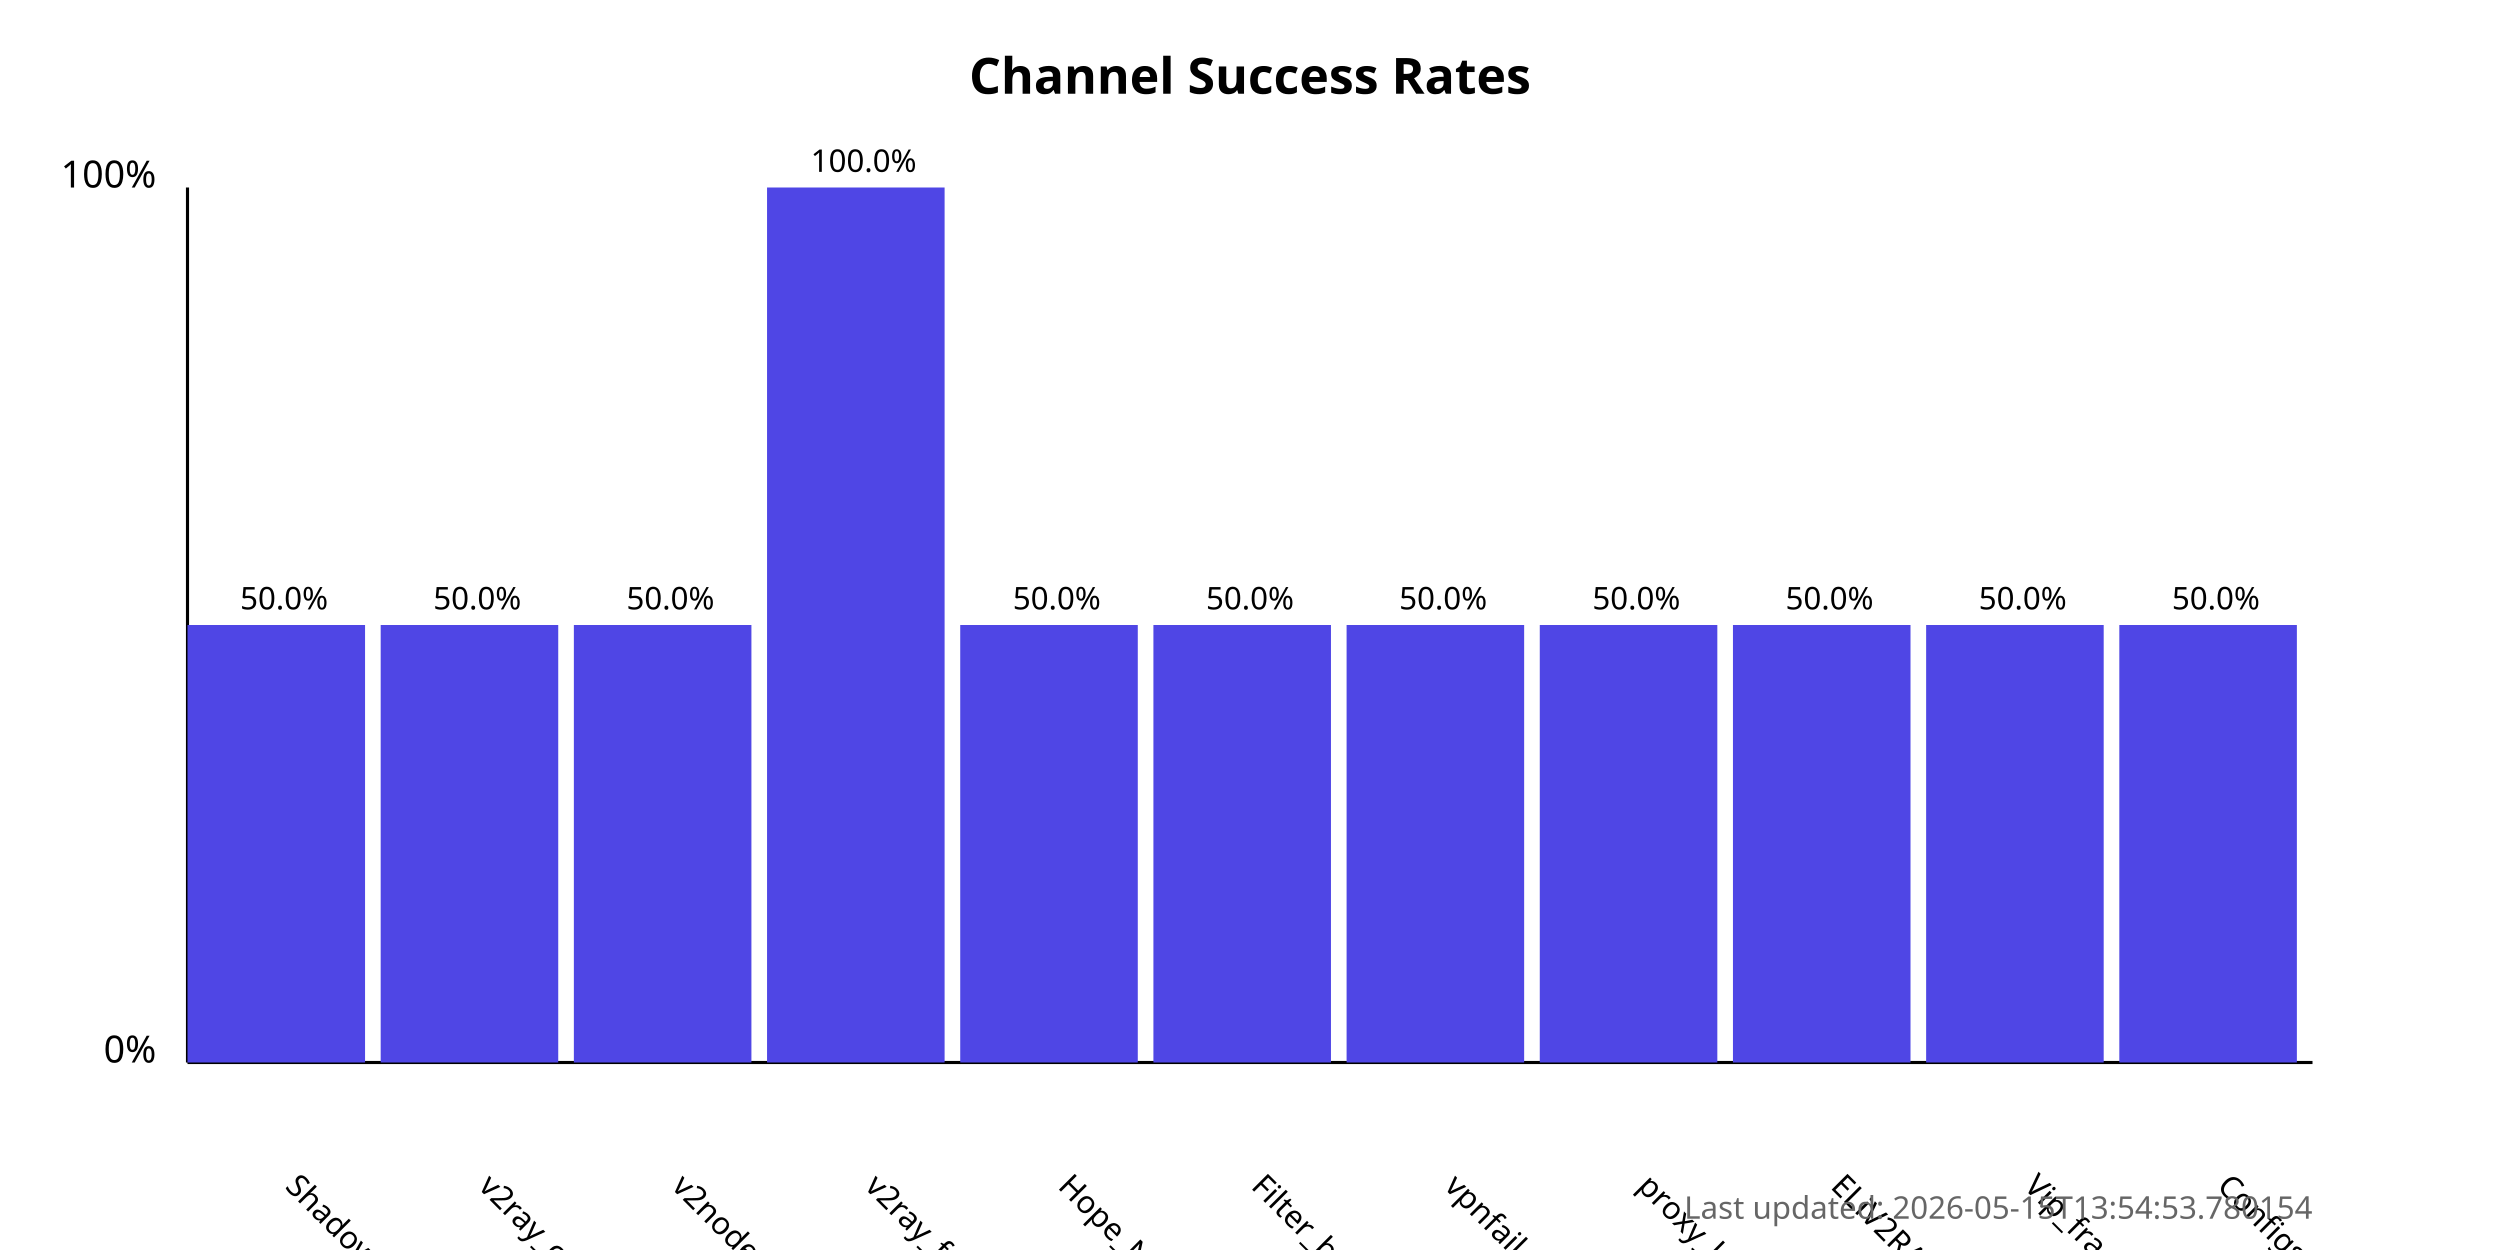
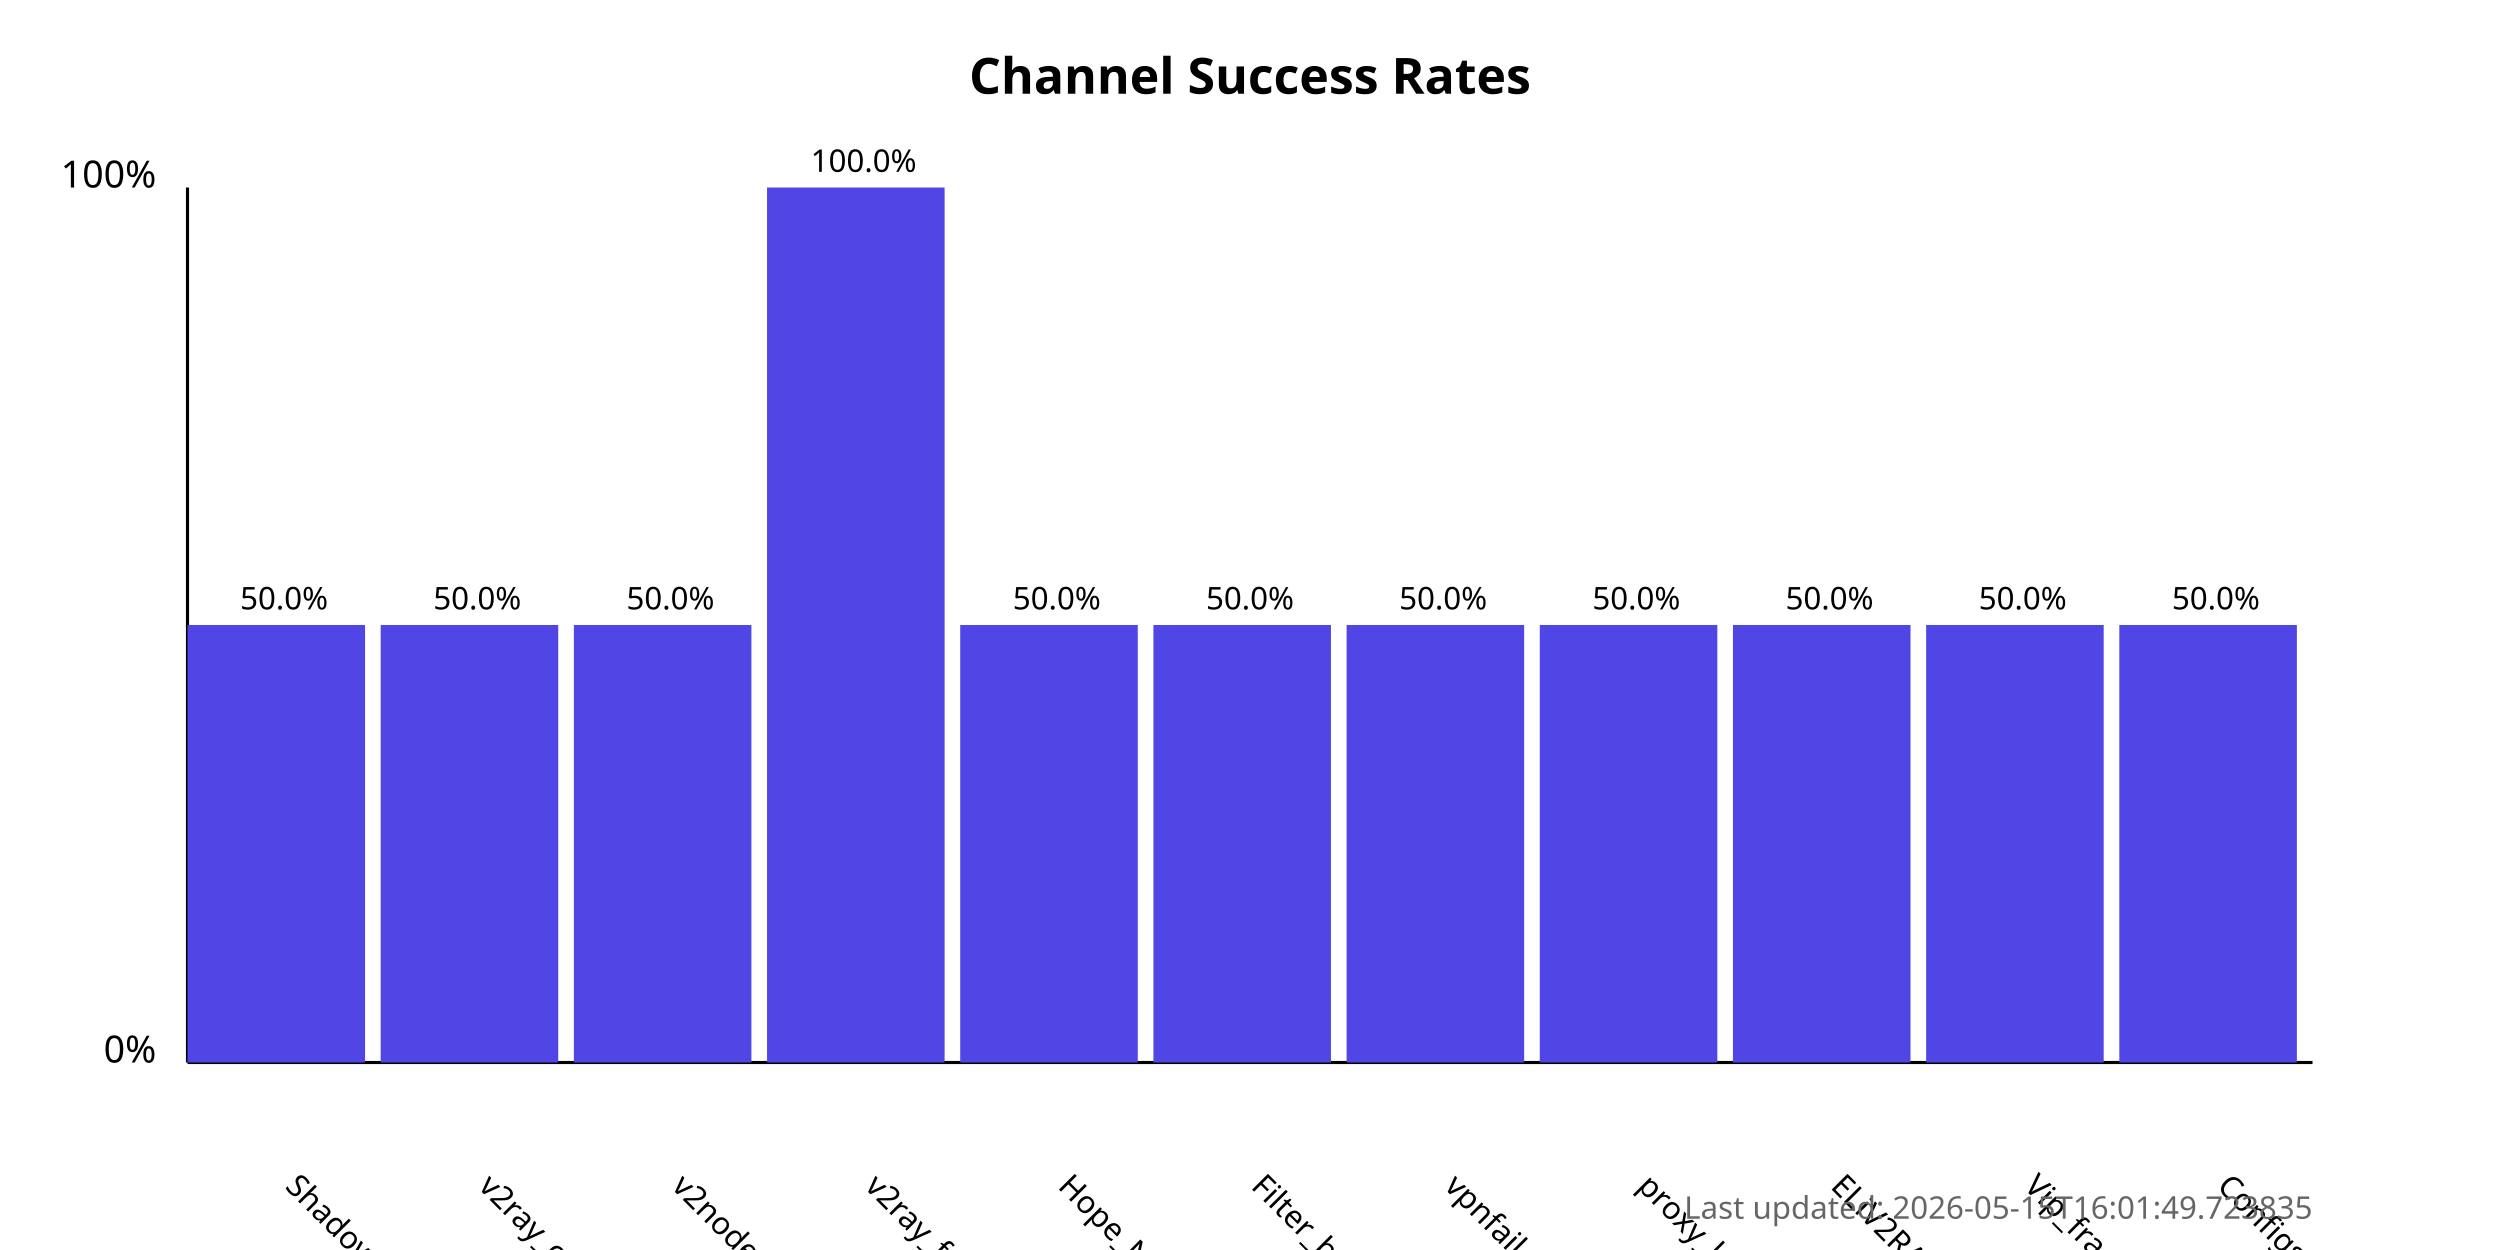
<svg xmlns="http://www.w3.org/2000/svg" width="800" height="400">
  <style>
            .chart-title { font: bold 16px sans-serif; }
            .axis-label { font: 12px sans-serif; }
            .tick-label { font: 10px sans-serif; }
            .bar { fill: #4f46e5; }
            .bar:hover { fill: #6366f1; }
            .timestamp { font: 10px sans-serif; fill: #666; }
        </style>
  <text x="400.0" y="30" text-anchor="middle" class="chart-title">
            Channel Success Rates
        </text>
  <line x1="60" y1="340" x2="60" y2="60" stroke="black" stroke-width="1" />
  <line x1="60" y1="340" x2="740" y2="340" stroke="black" stroke-width="1" />
  <text x="50" y="340" text-anchor="end" class="axis-label">0%</text>
  <text x="50" y="60" text-anchor="end" class="axis-label">100%</text>
  <g>
    <rect x="60" y="200.0" width="56.818" height="140.0" class="bar" />
    <text x="90.909" y="380" transform="rotate(45, 90.90909, 380)" text-anchor="start" class="tick-label">
                ShadowProxy66
            </text>
    <text x="90.909" y="195.0" text-anchor="middle" class="tick-label">
                50.0%
            </text>
  </g>
  <g>
    <rect x="121.818" y="200.0" width="56.818" height="140.0" class="bar" />
    <text x="152.727" y="380" transform="rotate(45, 152.7273, 380)" text-anchor="start" class="tick-label">
                v2ray_configs_pool
            </text>
    <text x="152.727" y="195.0" text-anchor="middle" class="tick-label">
                50.0%
            </text>
  </g>
  <g>
    <rect x="183.636" y="200.0" width="56.818" height="140.0" class="bar" />
    <text x="214.545" y="380" transform="rotate(45, 214.5455, 380)" text-anchor="start" class="tick-label">
                v2nodes
            </text>
    <text x="214.545" y="195.0" text-anchor="middle" class="tick-label">
                50.0%
            </text>
  </g>
  <g>
    <rect x="245.455" y="60.0" width="56.818" height="280.0" class="bar" />
    <text x="276.364" y="380" transform="rotate(45, 276.3636, 380)" text-anchor="start" class="tick-label">
                v2ray_free_conf
            </text>
    <text x="276.364" y="55.0" text-anchor="middle" class="tick-label">
                100.0%
            </text>
  </g>
  <g>
    <rect x="307.273" y="200.0" width="56.818" height="140.0" class="bar" />
    <text x="338.182" y="380" transform="rotate(45, 338.1818, 380)" text-anchor="start" class="tick-label">
                Hope_Net
            </text>
    <text x="338.182" y="195.0" text-anchor="middle" class="tick-label">
                50.0%
            </text>
  </g>
  <g>
    <rect x="369.091" y="200.0" width="56.818" height="140.0" class="bar" />
    <text x="400.0" y="380" transform="rotate(45, 400.0, 380)" text-anchor="start" class="tick-label">
                Filter_breaker
            </text>
    <text x="400.0" y="195.0" text-anchor="middle" class="tick-label">
                50.0%
            </text>
  </g>
  <g>
    <rect x="430.909" y="200.0" width="56.818" height="140.0" class="bar" />
    <text x="461.818" y="380" transform="rotate(45, 461.8182, 380)" text-anchor="start" class="tick-label">
                vpnfail_vless
            </text>
    <text x="461.818" y="195.0" text-anchor="middle" class="tick-label">
                50.0%
            </text>
  </g>
  <g>
    <rect x="492.727" y="200.0" width="56.818" height="140.0" class="bar" />
    <text x="523.636" y="380" transform="rotate(45, 523.6364, 380)" text-anchor="start" class="tick-label">
                proxy_kafee
            </text>
    <text x="523.636" y="195.0" text-anchor="middle" class="tick-label">
                50.0%
            </text>
  </g>
  <g>
    <rect x="554.545" y="200.0" width="56.818" height="140.0" class="bar" />
    <text x="585.455" y="380" transform="rotate(45, 585.4545, 380)" text-anchor="start" class="tick-label">
                ELiV2RAY
            </text>
    <text x="585.455" y="195.0" text-anchor="middle" class="tick-label">
                50.0%
            </text>
  </g>
  <g>
    <rect x="616.364" y="200.0" width="56.818" height="140.0" class="bar" />
    <text x="647.273" y="380" transform="rotate(45, 647.2727, 380)" text-anchor="start" class="tick-label">
                Vip_fragment_v2ray
            </text>
    <text x="647.273" y="195.0" text-anchor="middle" class="tick-label">
                50.0%
            </text>
  </g>
  <g>
    <rect x="678.182" y="200.0" width="56.818" height="140.0" class="bar" />
    <text x="709.091" y="380" transform="rotate(45, 709.0909, 380)" text-anchor="start" class="tick-label">
                ConfigsHubPlus
            </text>
    <text x="709.091" y="195.0" text-anchor="middle" class="tick-label">
                50.0%
            </text>
  </g>
  <text x="740" y="390" text-anchor="end" class="timestamp">
-             Last updated: 2026-05-15T13:54:53.780154
+             Last updated: 2026-05-15T16:01:49.723835
        </text>
</svg>
